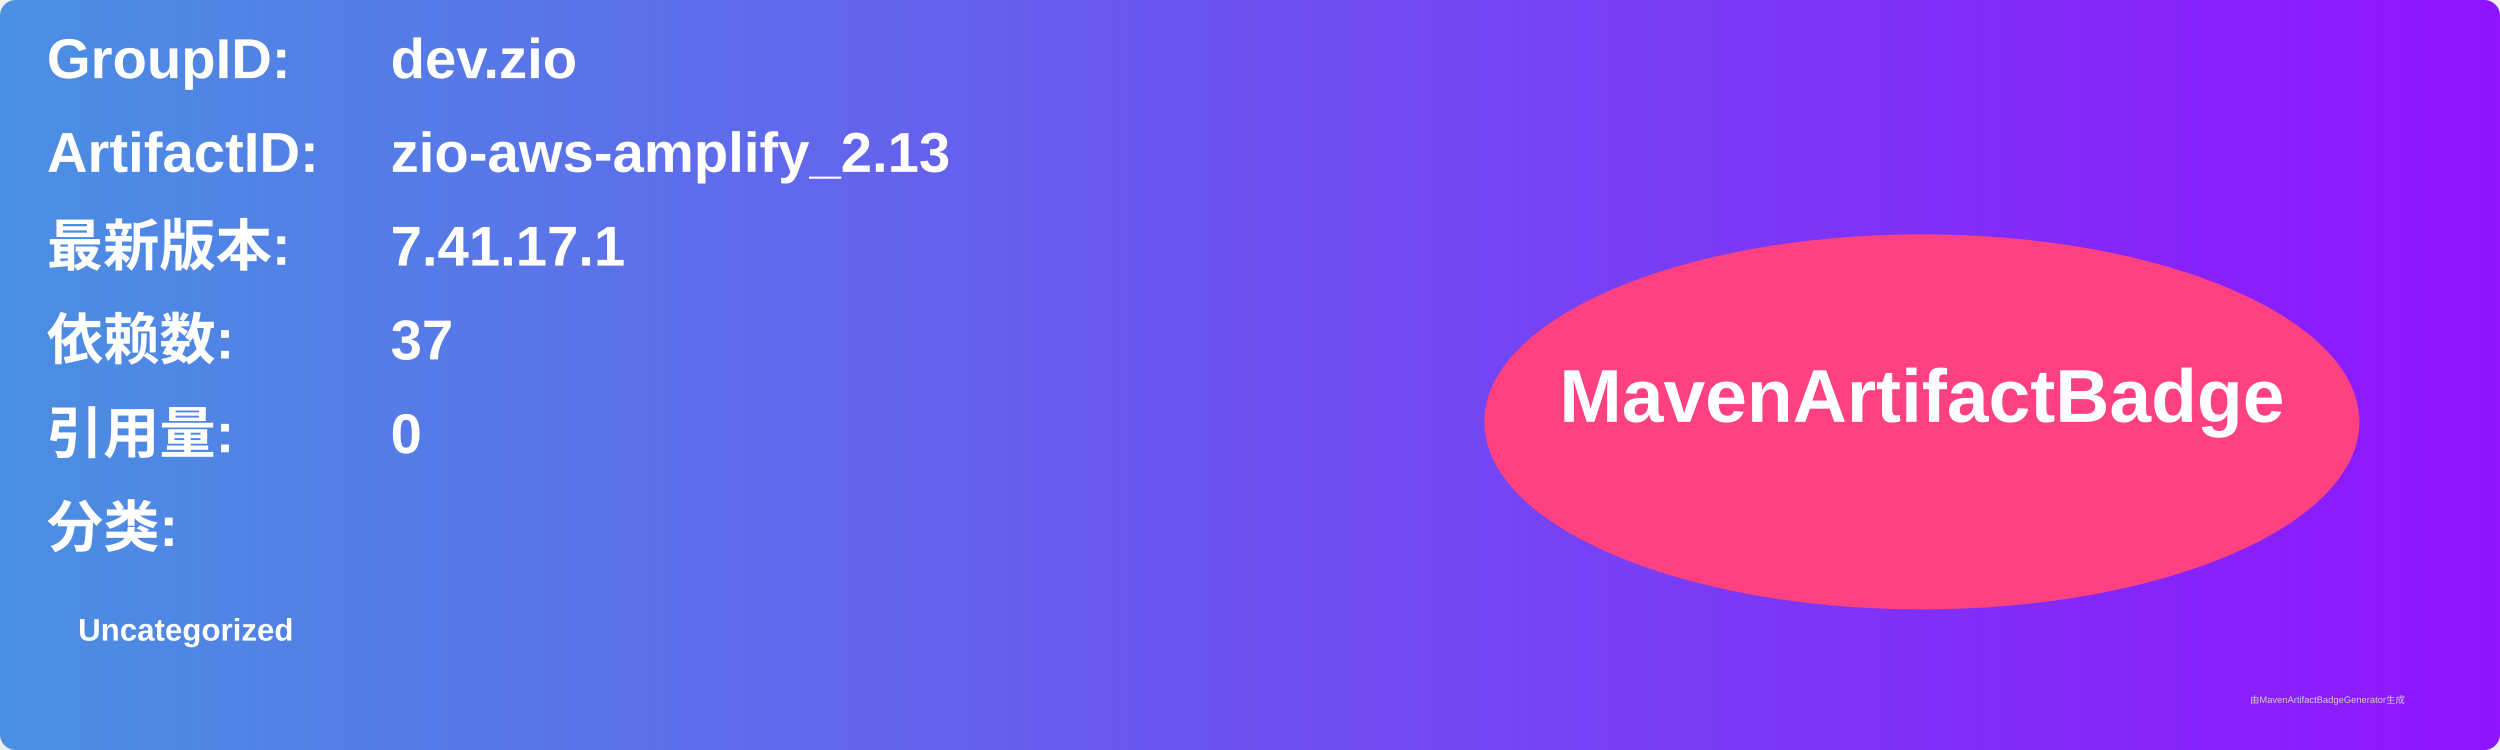
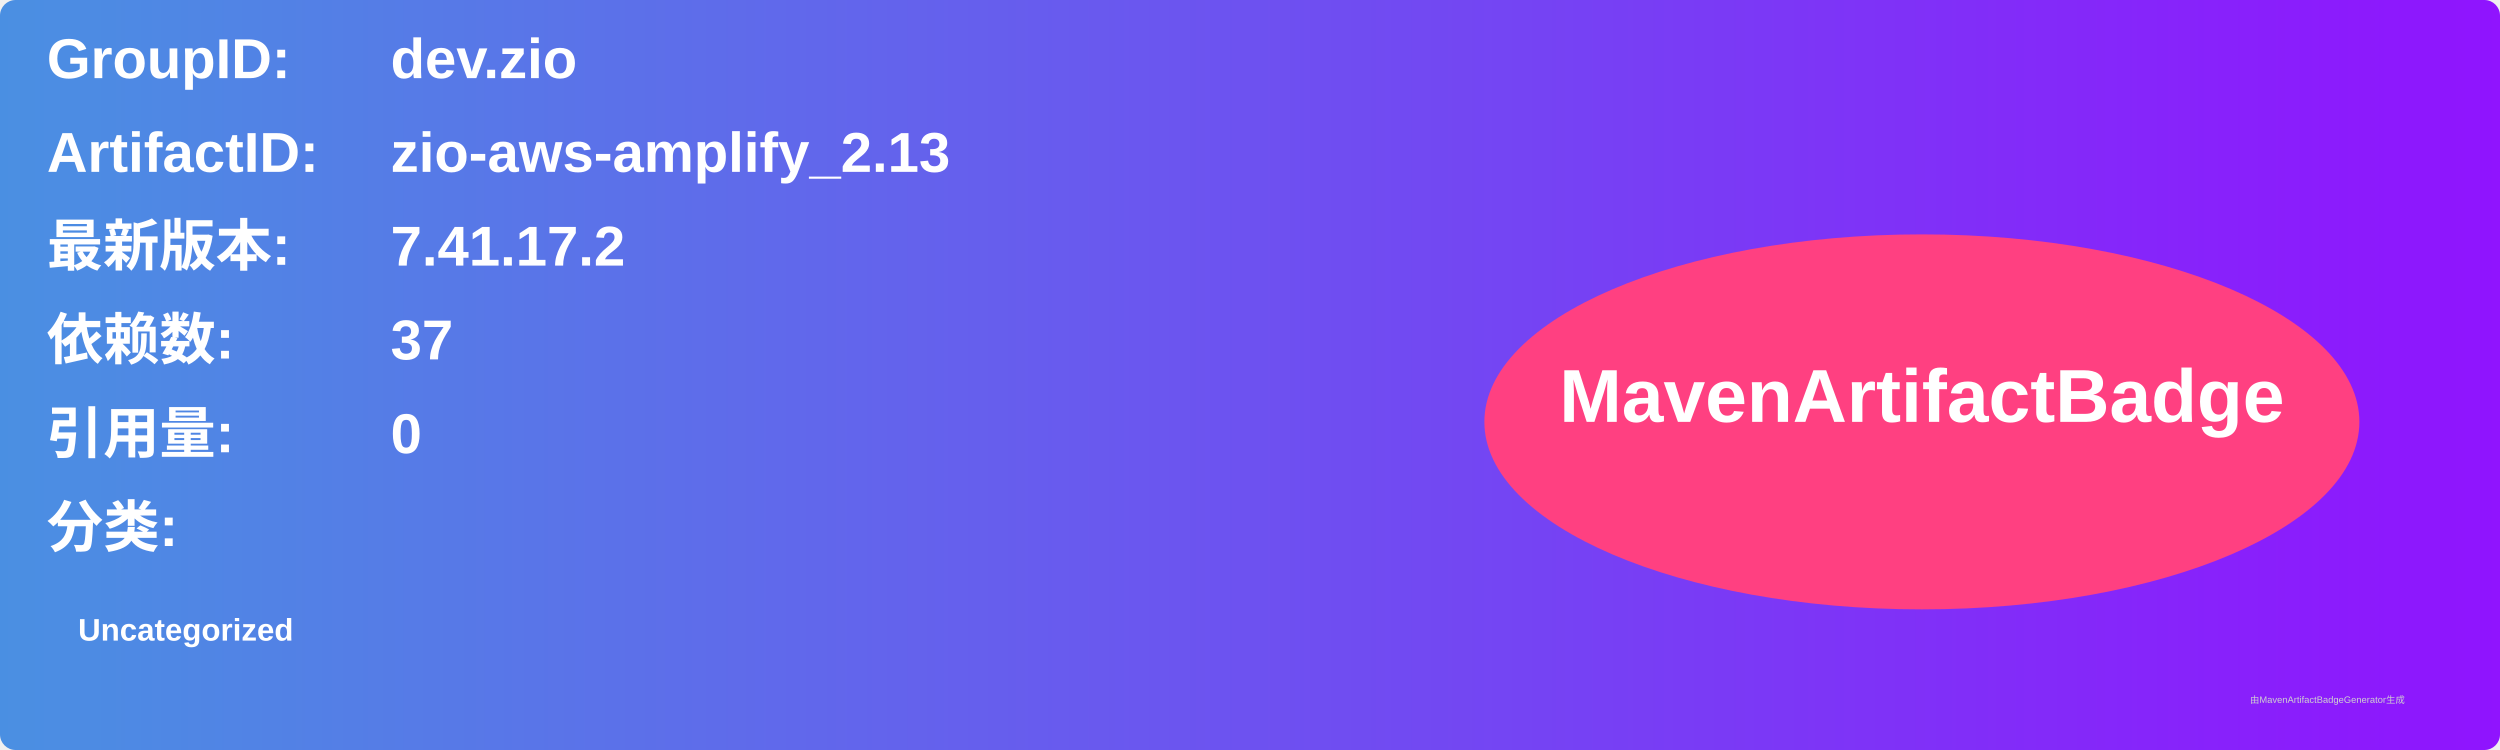
<svg xmlns="http://www.w3.org/2000/svg" width="800" height="240" viewBox="0 0 800 240">
  <linearGradient id="grad" x1="0%" y1="0%" x2="100%" y2="0%">
    <stop offset="0%" stop-color="#4a90e2" />
    <stop offset="100%" stop-color="#9013fe" />
  </linearGradient>
  <rect width="100%" height="100%" rx="5" ry="5" fill="url(#grad)" />
  <g transform="translate(15, 15)">
    <text x="0" y="10" font-family="Arial" font-size="18" fill="white" font-weight="bold" width="260">GroupID:</text>
    <text x="110" y="10" font-family="Arial" font-size="18" fill="white" font-weight="bold" width="460">dev.zio</text>
    <text x="0" y="40" font-family="Arial" font-size="18" fill="white" font-weight="bold" width="260">ArtifactID:</text>
    <text x="110" y="40" font-family="Arial" font-size="18" fill="white" font-weight="bold" width="460">zio-aws-amplify_2.13</text>
    <text x="0" y="70" font-family="Arial" font-size="18" fill="white" font-weight="bold">最新版本:</text>
    <text x="110" y="70" font-family="Arial" font-size="18" fill="white" font-weight="bold">
-       <tspan font-weight="bold">7.41.17.1</tspan>
+       <tspan font-weight="bold">7.41.17.2</tspan>
    </text>
    <text x="0" y="100" font-family="Arial" font-size="18" fill="white" font-weight="bold">依赖数: </text>
    <text x="110" y="100" font-family="Arial" font-size="18" fill="white">
      <tspan font-weight="bold">37</tspan>
    </text>
    <text x="0" y="130" font-family="Arial" font-size="18" fill="white" font-weight="bold">引用量: </text>
    <text x="110" y="130" font-family="Arial" font-size="18" fill="white">
      <tspan font-weight="bold">0</tspan>
    </text>
    <text x="0" y="160" font-family="Arial" font-size="18" fill="white" font-weight="bold">分类:</text>
    <text x="10" y="190" font-family="Arial" font-size="10" fill="white">
      <tspan font-weight="bold">Uncategorized</tspan>
    </text>
    <ellipse cx="600" cy="120" rx="140" ry="60" fill="#ff4081" />
    <text x="600" y="120" text-anchor="middle" font-family="Arial" font-size="24" fill="white" font-weight="bold">MavenArtifactBadge</text>
  </g>
  <text x="720" y="225" font-family="Arial" font-size="3" fill="#d0d0d0">由MavenArtifactBadgeGenerator生成</text>
</svg>
